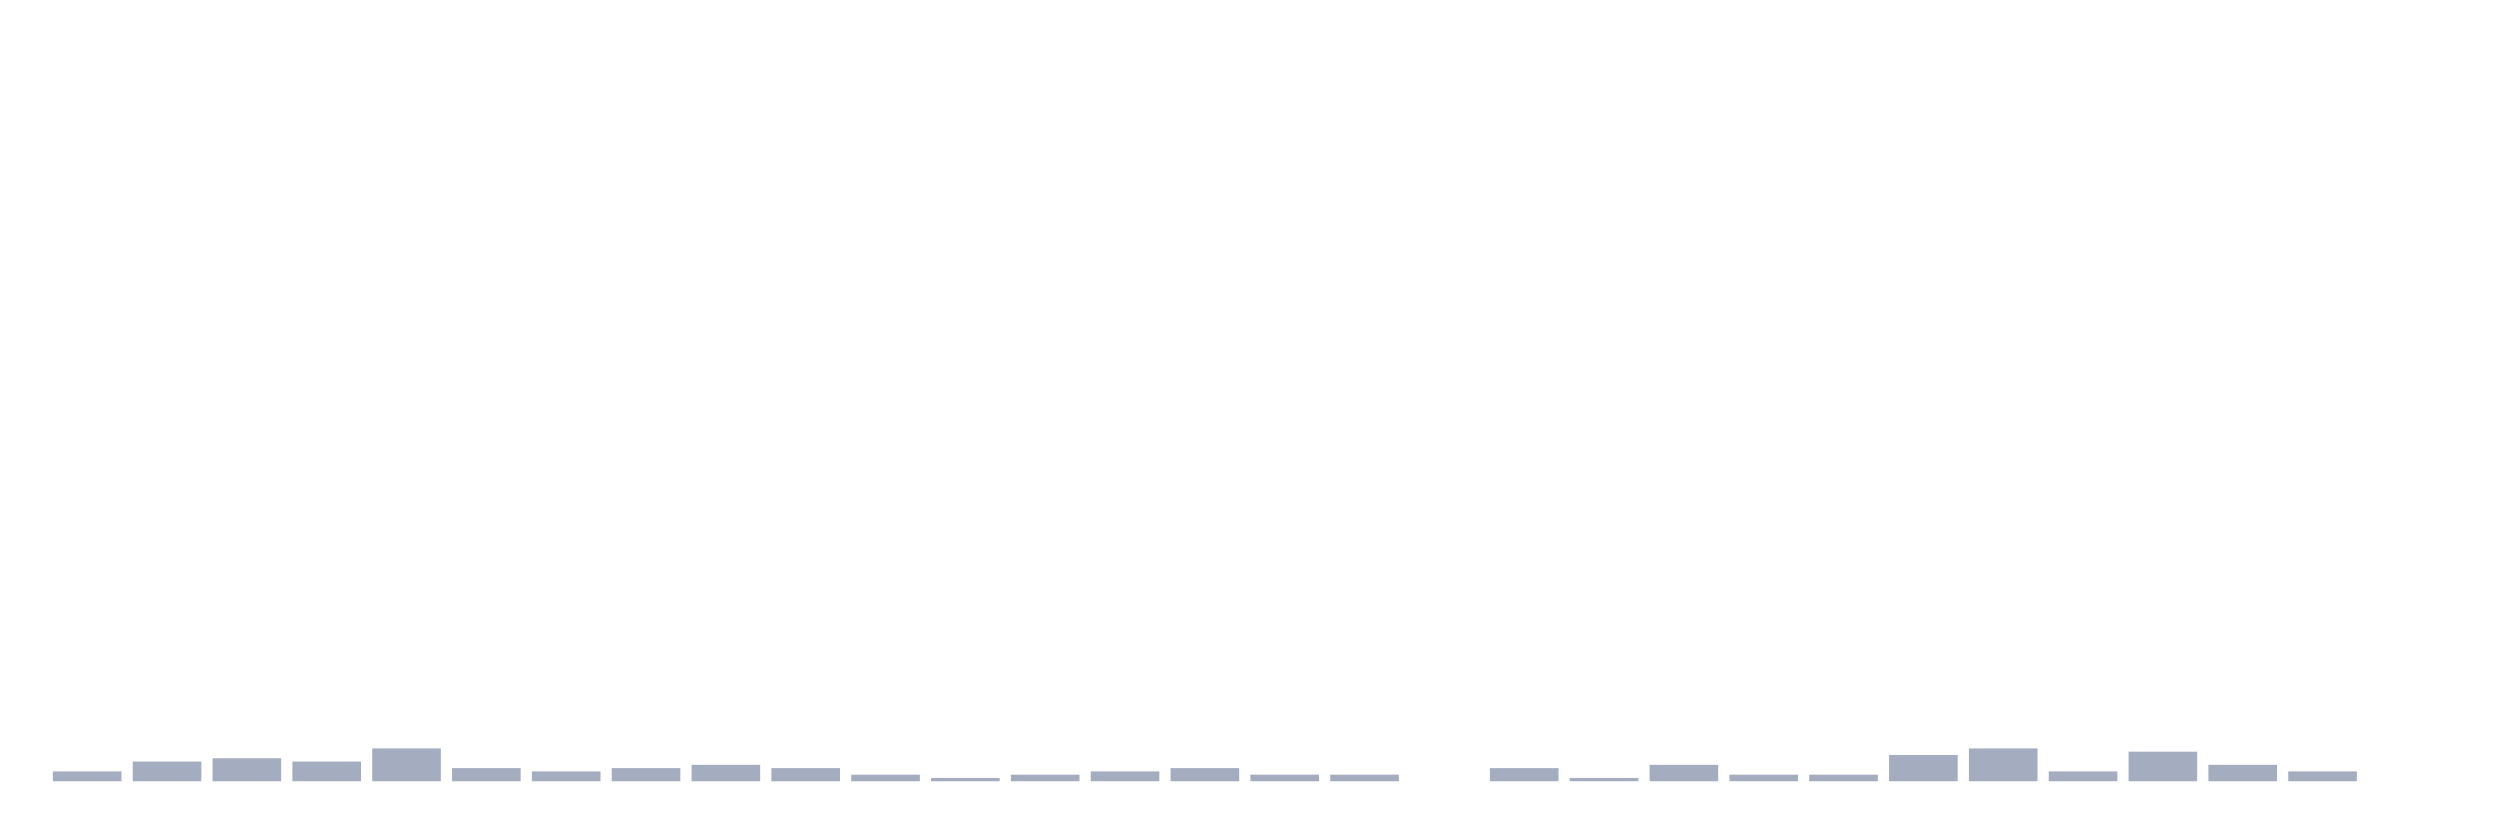
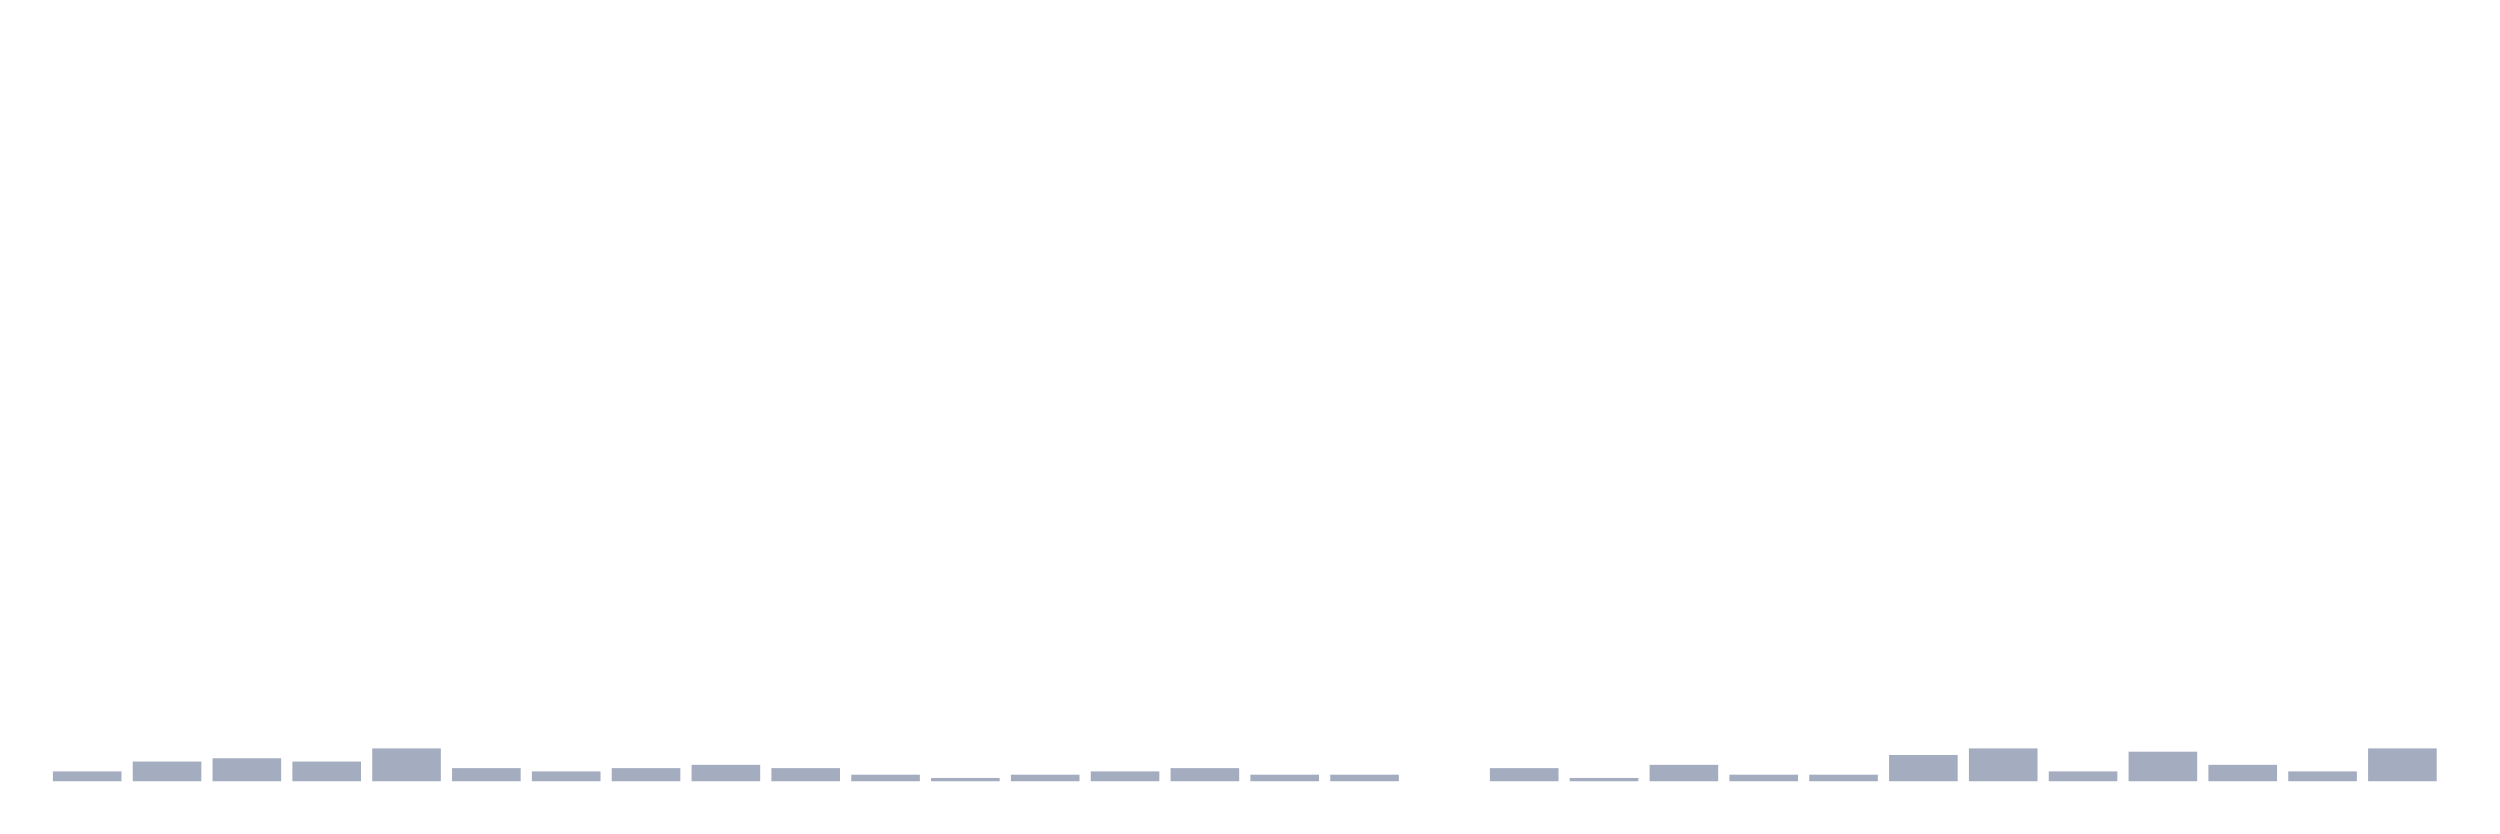
<svg xmlns="http://www.w3.org/2000/svg" viewBox="0 0 480 160">
  <g transform="translate(10,10)">
    <rect class="bar" x="0.153" width="13.175" y="138.108" height="1.892" fill="rgb(164,173,192)" />
    <rect class="bar" x="15.482" width="13.175" y="136.216" height="3.784" fill="rgb(164,173,192)" />
    <rect class="bar" x="30.81" width="13.175" y="135.586" height="4.414" fill="rgb(164,173,192)" />
    <rect class="bar" x="46.138" width="13.175" y="136.216" height="3.784" fill="rgb(164,173,192)" />
    <rect class="bar" x="61.466" width="13.175" y="133.694" height="6.306" fill="rgb(164,173,192)" />
    <rect class="bar" x="76.794" width="13.175" y="137.477" height="2.523" fill="rgb(164,173,192)" />
    <rect class="bar" x="92.123" width="13.175" y="138.108" height="1.892" fill="rgb(164,173,192)" />
    <rect class="bar" x="107.451" width="13.175" y="137.477" height="2.523" fill="rgb(164,173,192)" />
    <rect class="bar" x="122.779" width="13.175" y="136.847" height="3.153" fill="rgb(164,173,192)" />
    <rect class="bar" x="138.107" width="13.175" y="137.477" height="2.523" fill="rgb(164,173,192)" />
    <rect class="bar" x="153.436" width="13.175" y="138.739" height="1.261" fill="rgb(164,173,192)" />
    <rect class="bar" x="168.764" width="13.175" y="139.369" height="0.631" fill="rgb(164,173,192)" />
    <rect class="bar" x="184.092" width="13.175" y="138.739" height="1.261" fill="rgb(164,173,192)" />
    <rect class="bar" x="199.42" width="13.175" y="138.108" height="1.892" fill="rgb(164,173,192)" />
    <rect class="bar" x="214.748" width="13.175" y="137.477" height="2.523" fill="rgb(164,173,192)" />
    <rect class="bar" x="230.077" width="13.175" y="138.739" height="1.261" fill="rgb(164,173,192)" />
    <rect class="bar" x="245.405" width="13.175" y="138.739" height="1.261" fill="rgb(164,173,192)" />
    <rect class="bar" x="260.733" width="13.175" y="140" height="0" fill="rgb(164,173,192)" />
    <rect class="bar" x="276.061" width="13.175" y="137.477" height="2.523" fill="rgb(164,173,192)" />
    <rect class="bar" x="291.39" width="13.175" y="139.369" height="0.631" fill="rgb(164,173,192)" />
    <rect class="bar" x="306.718" width="13.175" y="136.847" height="3.153" fill="rgb(164,173,192)" />
    <rect class="bar" x="322.046" width="13.175" y="138.739" height="1.261" fill="rgb(164,173,192)" />
    <rect class="bar" x="337.374" width="13.175" y="138.739" height="1.261" fill="rgb(164,173,192)" />
    <rect class="bar" x="352.702" width="13.175" y="134.955" height="5.045" fill="rgb(164,173,192)" />
    <rect class="bar" x="368.031" width="13.175" y="133.694" height="6.306" fill="rgb(164,173,192)" />
    <rect class="bar" x="383.359" width="13.175" y="138.108" height="1.892" fill="rgb(164,173,192)" />
    <rect class="bar" x="398.687" width="13.175" y="134.324" height="5.676" fill="rgb(164,173,192)" />
    <rect class="bar" x="414.015" width="13.175" y="136.847" height="3.153" fill="rgb(164,173,192)" />
    <rect class="bar" x="429.344" width="13.175" y="138.108" height="1.892" fill="rgb(164,173,192)" />
-     <rect class="bar" x="444.672" width="13.175" y="140" height="0" fill="rgb(164,173,192)" />
+     <rect class="bar" x="444.672" width="13.175" y="133.694" height="6.306" fill="rgb(164,173,192)" />
  </g>
</svg>
